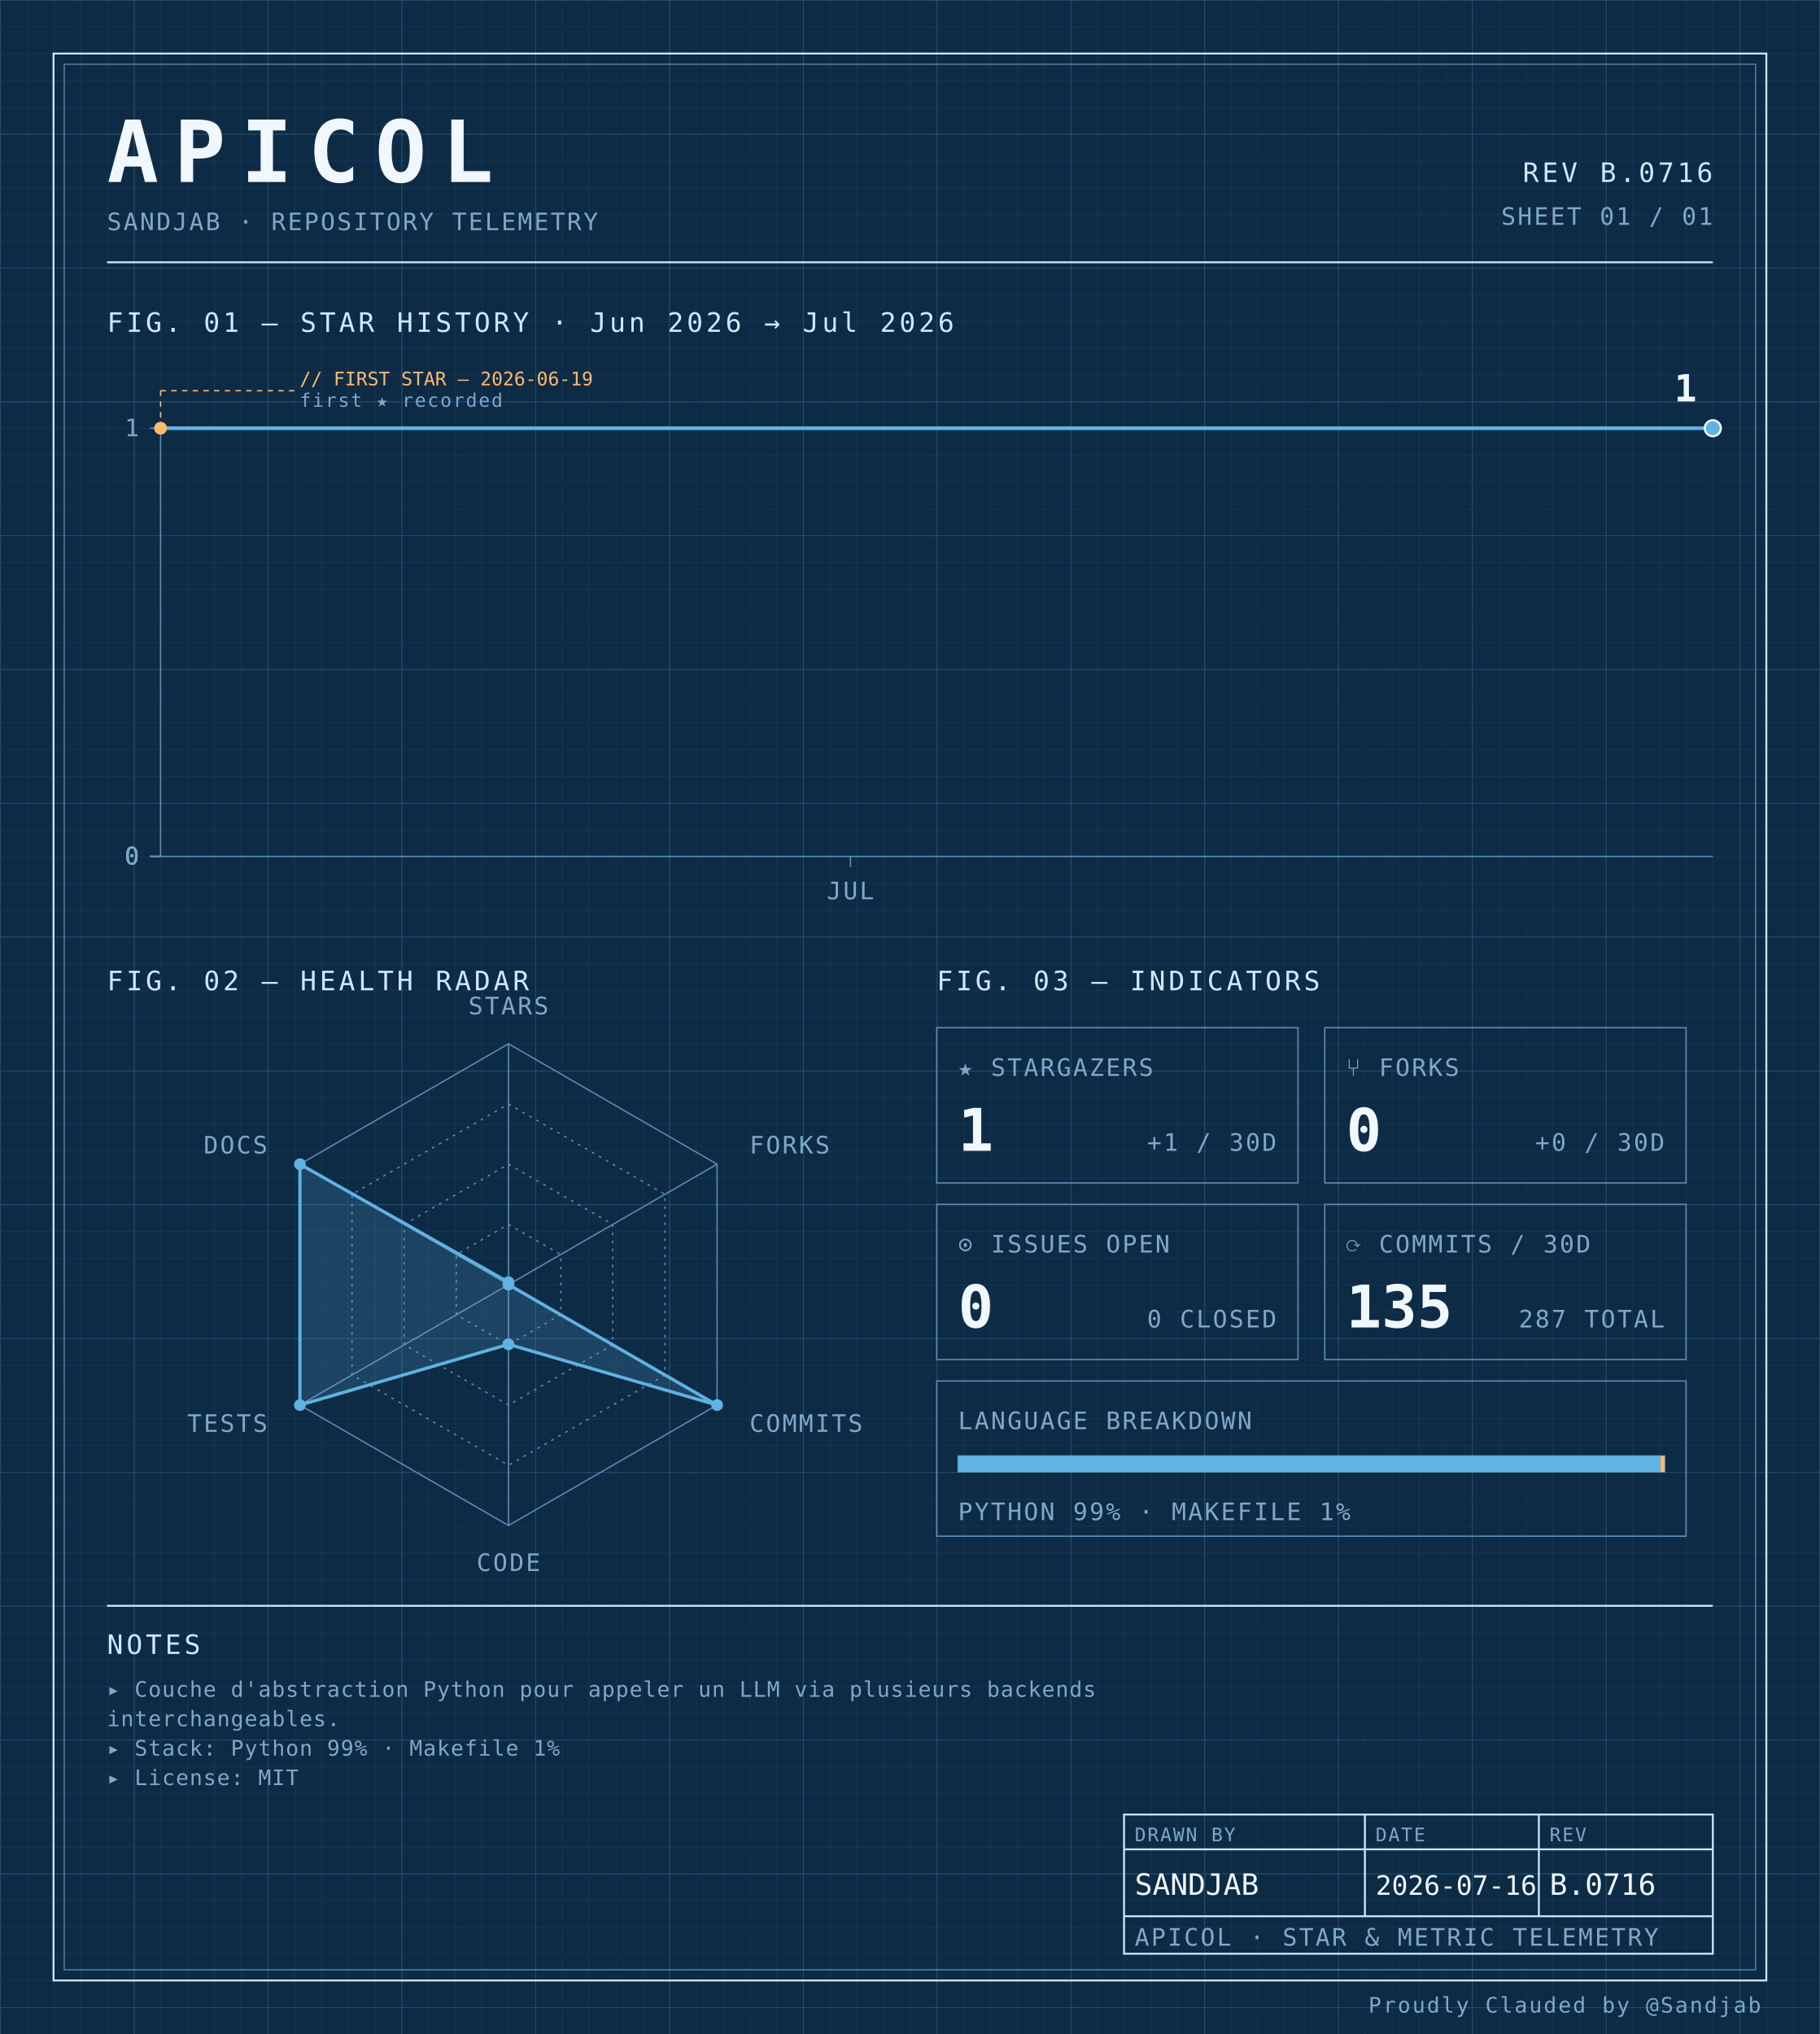
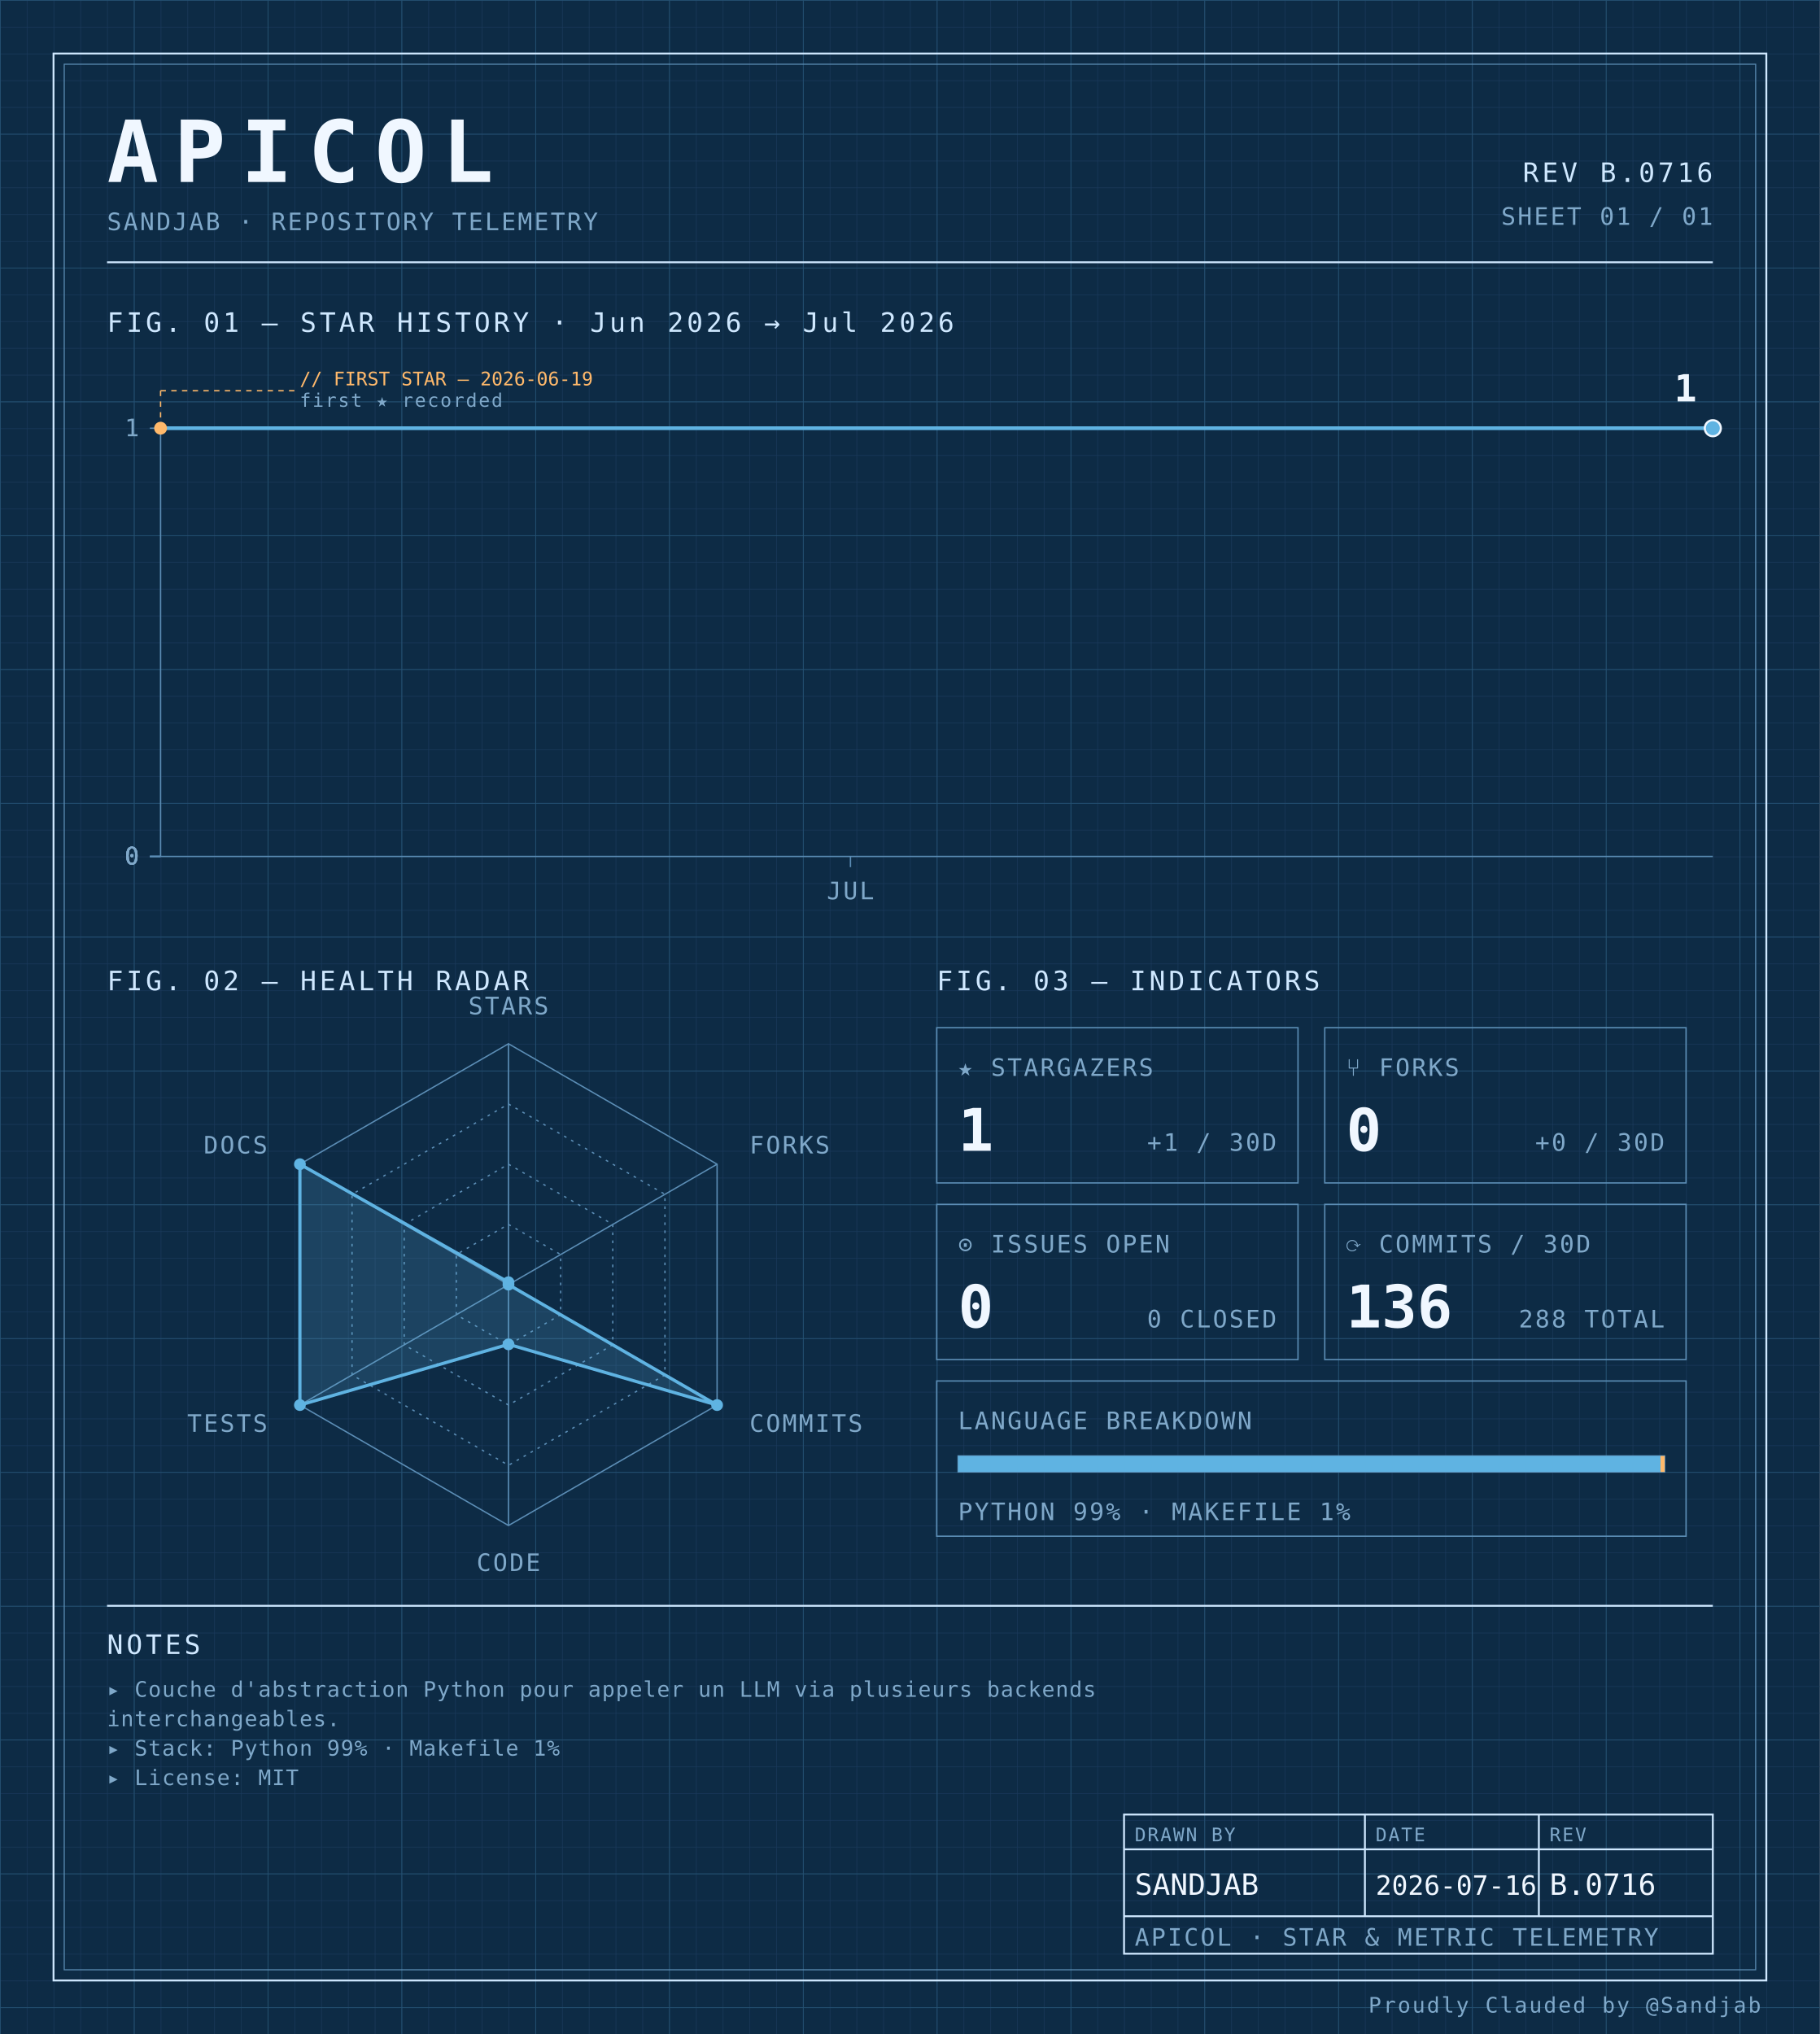
<svg xmlns="http://www.w3.org/2000/svg" width="100%" viewBox="0 0 680 760" role="img">
  <defs>
    <pattern id="grid-fine" width="10" height="10" patternUnits="userSpaceOnUse">
      <path d="M10 0H0V10" fill="none" stroke="#1a3a5c" stroke-width="0.4" />
    </pattern>
    <pattern id="grid-major" width="50" height="50" patternUnits="userSpaceOnUse">
      <path d="M50 0H0V50" fill="none" stroke="#245273" stroke-width="0.5" />
    </pattern>
  </defs>
  <rect x="0" y="0" width="680" height="760" fill="#0d2b45" />
  <rect x="0" y="0" width="680" height="760" fill="url(#grid-fine)" />
  <rect x="0" y="0" width="680" height="760" fill="url(#grid-major)" />
  <rect x="20" y="20" width="640" height="720" fill="none" stroke="#cfe8ff" stroke-width="0.7" />
  <rect x="24" y="24" width="632" height="712" fill="none" stroke="#5b8db5" stroke-width="0.4" />
  <text x="40" y="68" font-family="ui-monospace, 'SF Mono', 'JetBrains Mono', 'Cascadia Code', Consolas, monospace" font-size="32" font-weight="700" fill="#f0f7ff" text-anchor="start" letter-spacing="0.18em">APICOL</text>
  <text x="40" y="86" font-family="ui-monospace, 'SF Mono', 'JetBrains Mono', 'Cascadia Code', Consolas, monospace" font-size="9" font-weight="400" fill="#7fa8c9" text-anchor="start" letter-spacing="0.08em">SANDJAB · REPOSITORY TELEMETRY</text>
  <text x="640" y="68" font-family="ui-monospace, 'SF Mono', 'JetBrains Mono', 'Cascadia Code', Consolas, monospace" font-size="10" font-weight="400" fill="#cfe8ff" text-anchor="end" letter-spacing="0.12em">REV B.0716</text>
  <text x="640" y="84" font-family="ui-monospace, 'SF Mono', 'JetBrains Mono', 'Cascadia Code', Consolas, monospace" font-size="9" font-weight="400" fill="#7fa8c9" text-anchor="end" letter-spacing="0.08em">SHEET 01 / 01</text>
  <line x1="40" y1="98" x2="640" y2="98" stroke="#cfe8ff" stroke-width="0.7" />
  <text x="40" y="124" font-family="ui-monospace, 'SF Mono', 'JetBrains Mono', 'Cascadia Code', Consolas, monospace" font-size="10" font-weight="400" fill="#cfe8ff" text-anchor="start" letter-spacing="0.12em">FIG. 01 — STAR HISTORY · Jun 2026 → Jul 2026</text>
  <line x1="60" y1="160" x2="60" y2="320" stroke="#5b8db5" stroke-width="0.5" />
  <line x1="60" y1="320" x2="640" y2="320" stroke="#5b8db5" stroke-width="0.5" />
  <line x1="56" y1="320.0" x2="60" y2="320.0" stroke="#5b8db5" stroke-width="0.5" />
  <text x="52" y="323.0" font-family="ui-monospace, 'SF Mono', 'JetBrains Mono', 'Cascadia Code', Consolas, monospace" font-size="9" font-weight="400" fill="#7fa8c9" text-anchor="end" letter-spacing="0.08em">0</text>
  <line x1="56" y1="320.0" x2="60" y2="320.0" stroke="#5b8db5" stroke-width="0.5" />
  <text x="52" y="323.0" font-family="ui-monospace, 'SF Mono', 'JetBrains Mono', 'Cascadia Code', Consolas, monospace" font-size="9" font-weight="400" fill="#7fa8c9" text-anchor="end" letter-spacing="0.08em">0</text>
  <line x1="56" y1="320.0" x2="60" y2="320.0" stroke="#5b8db5" stroke-width="0.5" />
  <text x="52" y="323.0" font-family="ui-monospace, 'SF Mono', 'JetBrains Mono', 'Cascadia Code', Consolas, monospace" font-size="9" font-weight="400" fill="#7fa8c9" text-anchor="end" letter-spacing="0.08em">0</text>
  <line x1="56" y1="320.0" x2="60" y2="320.0" stroke="#5b8db5" stroke-width="0.5" />
  <text x="52" y="323.0" font-family="ui-monospace, 'SF Mono', 'JetBrains Mono', 'Cascadia Code', Consolas, monospace" font-size="9" font-weight="400" fill="#7fa8c9" text-anchor="end" letter-spacing="0.08em">0</text>
  <line x1="56" y1="160.0" x2="60" y2="160.0" stroke="#5b8db5" stroke-width="0.5" />
  <text x="52" y="163.0" font-family="ui-monospace, 'SF Mono', 'JetBrains Mono', 'Cascadia Code', Consolas, monospace" font-size="9" font-weight="400" fill="#7fa8c9" text-anchor="end" letter-spacing="0.08em">1</text>
  <line x1="317.778" y1="320" x2="317.778" y2="324" stroke="#5b8db5" stroke-width="0.5" />
  <text x="317.778" y="336" font-family="ui-monospace, 'SF Mono', 'JetBrains Mono', 'Cascadia Code', Consolas, monospace" font-size="9" font-weight="400" fill="#7fa8c9" text-anchor="middle" letter-spacing="0.08em">JUL</text>
  <path d="M 60.00,160.00 L 102.96,160.00 145.93,160.00 188.89,160.00 231.85,160.00 274.81,160.00 317.78,160.00 360.74,160.00 403.70,160.00 446.67,160.00 489.63,160.00 532.59,160.00 575.56,160.00 618.52,160.00 640.00,160.00" fill="none" stroke="#5fb3e2" stroke-width="1.4" stroke-linejoin="round" stroke-linecap="round" />
  <circle cx="60.0" cy="160.0" r="2.4" fill="#ffb96b" />
  <line x1="60.0" y1="160.0" x2="60.0" y2="146" stroke="#ffb96b" stroke-width="0.5" stroke-dasharray="2,2" fill="none" />
  <line x1="60.0" y1="146" x2="110.0" y2="146" stroke="#ffb96b" stroke-width="0.5" stroke-dasharray="2,2" fill="none" />
  <text x="112.0" y="144" font-family="ui-monospace, 'SF Mono', 'JetBrains Mono', 'Cascadia Code', Consolas, monospace" font-size="7" font-weight="400" fill="#ffb96b" text-anchor="start" letter-spacing="normal">// FIRST STAR — 2026-06-19</text>
  <text x="112.0" y="152" font-family="ui-monospace, 'SF Mono', 'JetBrains Mono', 'Cascadia Code', Consolas, monospace" font-size="7" font-weight="400" fill="#7fa8c9" text-anchor="start" letter-spacing="0.08em">first ★ recorded</text>
  <circle cx="640.0" cy="160.0" r="3" fill="#5fb3e2" stroke="#f0f7ff" stroke-width="0.8" />
  <text x="634.0" y="150.0" font-family="ui-monospace, 'SF Mono', 'JetBrains Mono', 'Cascadia Code', Consolas, monospace" font-size="14" font-weight="700" fill="#f0f7ff" text-anchor="end" letter-spacing="normal">1</text>
  <text x="40" y="370" font-family="ui-monospace, 'SF Mono', 'JetBrains Mono', 'Cascadia Code', Consolas, monospace" font-size="10" font-weight="400" fill="#cfe8ff" text-anchor="start" letter-spacing="0.12em">FIG. 02 — HEALTH RADAR</text>
  <g transform="translate(190 480)">
    <polygon points="0.00,-90.00 77.94,-45.00 77.94,45.00 0.00,90.00 -77.94,45.00 -77.94,-45.00" fill="none" stroke="#5b8db5" stroke-width="0.5" />
    <polygon points="0.00,-67.50 58.46,-33.75 58.46,33.75 0.00,67.50 -58.46,33.75 -58.46,-33.75" fill="none" stroke="#5b8db5" stroke-width="0.5" stroke-dasharray="1,2" />
    <polygon points="0.00,-45.00 38.97,-22.50 38.97,22.50 0.00,45.00 -38.97,22.50 -38.97,-22.50" fill="none" stroke="#5b8db5" stroke-width="0.5" stroke-dasharray="1,2" />
    <polygon points="0.00,-22.50 19.49,-11.25 19.49,11.25 0.00,22.50 -19.49,11.25 -19.49,-11.25" fill="none" stroke="#5b8db5" stroke-width="0.5" stroke-dasharray="1,2" />
    <line x1="0" y1="0" x2="0.00" y2="-90.00" stroke="#5b8db5" stroke-width="0.5" />
    <line x1="0" y1="0" x2="77.94" y2="-45.00" stroke="#5b8db5" stroke-width="0.5" />
    <line x1="0" y1="0" x2="77.94" y2="45.00" stroke="#5b8db5" stroke-width="0.5" />
    <line x1="0" y1="0" x2="0.00" y2="90.00" stroke="#5b8db5" stroke-width="0.5" />
    <line x1="0" y1="0" x2="-77.94" y2="45.00" stroke="#5b8db5" stroke-width="0.5" />
    <line x1="0" y1="0" x2="-77.94" y2="-45.00" stroke="#5b8db5" stroke-width="0.5" />
    <polygon points="0.00,-0.90 0.00,0.00 77.94,45.00 0.00,22.31 -77.94,45.00 -77.94,-45.00" fill="#5fb3e2" fill-opacity="0.18" stroke="#5fb3e2" stroke-width="1.2" />
    <circle cx="0.00" cy="-0.90" r="2.2" fill="#5fb3e2" />
    <circle cx="0.00" cy="0.00" r="2.2" fill="#5fb3e2" />
    <circle cx="77.94" cy="45.00" r="2.2" fill="#5fb3e2" />
    <circle cx="0.00" cy="22.31" r="2.2" fill="#5fb3e2" />
    <circle cx="-77.94" cy="45.00" r="2.2" fill="#5fb3e2" />
    <circle cx="-77.94" cy="-45.00" r="2.2" fill="#5fb3e2" />
    <text x="6.3681633555662356e-15" y="-101" font-family="ui-monospace, 'SF Mono', 'JetBrains Mono', 'Cascadia Code', Consolas, monospace" font-size="9" font-weight="400" fill="#7fa8c9" text-anchor="middle" letter-spacing="0.08em">STARS</text>
    <text x="90.067" y="-49" font-family="ui-monospace, 'SF Mono', 'JetBrains Mono', 'Cascadia Code', Consolas, monospace" font-size="9" font-weight="400" fill="#7fa8c9" text-anchor="start" letter-spacing="0.08em">FORKS</text>
    <text x="90.067" y="55" font-family="ui-monospace, 'SF Mono', 'JetBrains Mono', 'Cascadia Code', Consolas, monospace" font-size="9" font-weight="400" fill="#7fa8c9" text-anchor="start" letter-spacing="0.08em">COMMITS</text>
    <text x="6.3681633555662356e-15" y="107" font-family="ui-monospace, 'SF Mono', 'JetBrains Mono', 'Cascadia Code', Consolas, monospace" font-size="9" font-weight="400" fill="#7fa8c9" text-anchor="middle" letter-spacing="0.08em">CODE</text>
    <text x="-90.067" y="55" font-family="ui-monospace, 'SF Mono', 'JetBrains Mono', 'Cascadia Code', Consolas, monospace" font-size="9" font-weight="400" fill="#7fa8c9" text-anchor="end" letter-spacing="0.08em">TESTS</text>
    <text x="-90.067" y="-49" font-family="ui-monospace, 'SF Mono', 'JetBrains Mono', 'Cascadia Code', Consolas, monospace" font-size="9" font-weight="400" fill="#7fa8c9" text-anchor="end" letter-spacing="0.08em">DOCS</text>
  </g>
  <text x="350" y="370" font-family="ui-monospace, 'SF Mono', 'JetBrains Mono', 'Cascadia Code', Consolas, monospace" font-size="10" font-weight="400" fill="#cfe8ff" text-anchor="start" letter-spacing="0.12em">FIG. 03 — INDICATORS</text>
  <rect x="350" y="384" width="135" height="58" fill="none" stroke="#5b8db5" stroke-width="0.5" />
  <text x="358" y="402" font-family="ui-monospace, 'SF Mono', 'JetBrains Mono', 'Cascadia Code', Consolas, monospace" font-size="9" font-weight="400" fill="#7fa8c9" text-anchor="start" letter-spacing="0.08em">★ STARGAZERS</text>
  <text x="358" y="430" font-family="ui-monospace, 'SF Mono', 'JetBrains Mono', 'Cascadia Code', Consolas, monospace" font-size="22" font-weight="700" fill="#f0f7ff" text-anchor="start" letter-spacing="normal">1</text>
  <text x="477" y="430" font-family="ui-monospace, 'SF Mono', 'JetBrains Mono', 'Cascadia Code', Consolas, monospace" font-size="9" font-weight="400" fill="#7fa8c9" text-anchor="end" letter-spacing="0.08em">+1 / 30D</text>
  <rect x="495" y="384" width="135" height="58" fill="none" stroke="#5b8db5" stroke-width="0.5" />
  <text x="503" y="402" font-family="ui-monospace, 'SF Mono', 'JetBrains Mono', 'Cascadia Code', Consolas, monospace" font-size="9" font-weight="400" fill="#7fa8c9" text-anchor="start" letter-spacing="0.08em">⑂ FORKS</text>
  <text x="503" y="430" font-family="ui-monospace, 'SF Mono', 'JetBrains Mono', 'Cascadia Code', Consolas, monospace" font-size="22" font-weight="700" fill="#f0f7ff" text-anchor="start" letter-spacing="normal">0</text>
  <text x="622" y="430" font-family="ui-monospace, 'SF Mono', 'JetBrains Mono', 'Cascadia Code', Consolas, monospace" font-size="9" font-weight="400" fill="#7fa8c9" text-anchor="end" letter-spacing="0.08em">+0 / 30D</text>
  <rect x="350" y="450" width="135" height="58" fill="none" stroke="#5b8db5" stroke-width="0.5" />
  <text x="358" y="468" font-family="ui-monospace, 'SF Mono', 'JetBrains Mono', 'Cascadia Code', Consolas, monospace" font-size="9" font-weight="400" fill="#7fa8c9" text-anchor="start" letter-spacing="0.08em">⊙ ISSUES OPEN</text>
  <text x="358" y="496" font-family="ui-monospace, 'SF Mono', 'JetBrains Mono', 'Cascadia Code', Consolas, monospace" font-size="22" font-weight="700" fill="#f0f7ff" text-anchor="start" letter-spacing="normal">0</text>
  <text x="477" y="496" font-family="ui-monospace, 'SF Mono', 'JetBrains Mono', 'Cascadia Code', Consolas, monospace" font-size="9" font-weight="400" fill="#7fa8c9" text-anchor="end" letter-spacing="0.08em">0 CLOSED</text>
  <rect x="495" y="450" width="135" height="58" fill="none" stroke="#5b8db5" stroke-width="0.5" />
  <text x="503" y="468" font-family="ui-monospace, 'SF Mono', 'JetBrains Mono', 'Cascadia Code', Consolas, monospace" font-size="9" font-weight="400" fill="#7fa8c9" text-anchor="start" letter-spacing="0.08em">⟳ COMMITS / 30D</text>
-   <text x="503" y="496" font-family="ui-monospace, 'SF Mono', 'JetBrains Mono', 'Cascadia Code', Consolas, monospace" font-size="22" font-weight="700" fill="#f0f7ff" text-anchor="start" letter-spacing="normal">135</text>
-   <text x="622" y="496" font-family="ui-monospace, 'SF Mono', 'JetBrains Mono', 'Cascadia Code', Consolas, monospace" font-size="9" font-weight="400" fill="#7fa8c9" text-anchor="end" letter-spacing="0.08em">287 TOTAL</text>
+   <text x="503" y="496" font-family="ui-monospace, 'SF Mono', 'JetBrains Mono', 'Cascadia Code', Consolas, monospace" font-size="22" font-weight="700" fill="#f0f7ff" text-anchor="start" letter-spacing="normal">136</text>
+   <text x="622" y="496" font-family="ui-monospace, 'SF Mono', 'JetBrains Mono', 'Cascadia Code', Consolas, monospace" font-size="9" font-weight="400" fill="#7fa8c9" text-anchor="end" letter-spacing="0.08em">288 TOTAL</text>
  <rect x="350" y="516" width="280" height="58" fill="none" stroke="#5b8db5" stroke-width="0.5" />
  <text x="358" y="534" font-family="ui-monospace, 'SF Mono', 'JetBrains Mono', 'Cascadia Code', Consolas, monospace" font-size="9" font-weight="400" fill="#7fa8c9" text-anchor="start" letter-spacing="0.08em">LANGUAGE BREAKDOWN</text>
  <rect x="358" y="544" width="264" height="6" fill="none" stroke="#5b8db5" stroke-width="0.5" />
  <rect x="358" y="544" width="262.46" height="6" fill="#5fb3e2" />
  <rect x="620.456" y="544" width="1.54" height="6" fill="#ffb96b" />
  <text x="358" y="568" font-family="ui-monospace, 'SF Mono', 'JetBrains Mono', 'Cascadia Code', Consolas, monospace" font-size="9" font-weight="400" fill="#7fa8c9" text-anchor="start" letter-spacing="0.08em">PYTHON 99% · MAKEFILE 1%</text>
  <line x1="40" y1="600" x2="640" y2="600" stroke="#cfe8ff" stroke-width="0.7" />
  <text x="40" y="618" font-family="ui-monospace, 'SF Mono', 'JetBrains Mono', 'Cascadia Code', Consolas, monospace" font-size="10" font-weight="400" fill="#cfe8ff" text-anchor="start" letter-spacing="0.12em">NOTES</text>
  <text x="40" y="634" font-family="ui-monospace, 'SF Mono', 'JetBrains Mono', 'Cascadia Code', Consolas, monospace" font-size="8" font-weight="400" fill="#7fa8c9" text-anchor="start" letter-spacing="0.04em">▸ Couche d'abstraction Python pour appeler un LLM via plusieurs backends</text>
  <text x="40" y="645" font-family="ui-monospace, 'SF Mono', 'JetBrains Mono', 'Cascadia Code', Consolas, monospace" font-size="8" font-weight="400" fill="#7fa8c9" text-anchor="start" letter-spacing="0.04em">  interchangeables.</text>
  <text x="40" y="656" font-family="ui-monospace, 'SF Mono', 'JetBrains Mono', 'Cascadia Code', Consolas, monospace" font-size="8" font-weight="400" fill="#7fa8c9" text-anchor="start" letter-spacing="0.04em">▸ Stack: Python 99% · Makefile 1%</text>
  <text x="40" y="667" font-family="ui-monospace, 'SF Mono', 'JetBrains Mono', 'Cascadia Code', Consolas, monospace" font-size="8" font-weight="400" fill="#7fa8c9" text-anchor="start" letter-spacing="0.04em">▸ License: MIT</text>
  <rect x="420" y="678" width="220" height="52" fill="none" stroke="#cfe8ff" stroke-width="0.7" />
  <line x1="420" y1="691" x2="640" y2="691" stroke="#cfe8ff" stroke-width="0.7" />
  <line x1="420" y1="716" x2="640" y2="716" stroke="#cfe8ff" stroke-width="0.7" />
  <line x1="510" y1="678" x2="510" y2="716" stroke="#cfe8ff" stroke-width="0.7" />
  <line x1="575" y1="678" x2="575" y2="716" stroke="#cfe8ff" stroke-width="0.7" />
  <text x="424" y="688" font-family="ui-monospace, 'SF Mono', 'JetBrains Mono', 'Cascadia Code', Consolas, monospace" font-size="7" font-weight="400" fill="#7fa8c9" text-anchor="start" letter-spacing="0.08em">DRAWN BY</text>
  <text x="514" y="688" font-family="ui-monospace, 'SF Mono', 'JetBrains Mono', 'Cascadia Code', Consolas, monospace" font-size="7" font-weight="400" fill="#7fa8c9" text-anchor="start" letter-spacing="0.08em">DATE</text>
  <text x="579" y="688" font-family="ui-monospace, 'SF Mono', 'JetBrains Mono', 'Cascadia Code', Consolas, monospace" font-size="7" font-weight="400" fill="#7fa8c9" text-anchor="start" letter-spacing="0.08em">REV</text>
  <text x="424" y="708" font-family="ui-monospace, 'SF Mono', 'JetBrains Mono', 'Cascadia Code', Consolas, monospace" font-size="11" font-weight="400" fill="#f0f7ff" text-anchor="start" letter-spacing="normal">SANDJAB</text>
  <text x="514" y="708" font-family="ui-monospace, 'SF Mono', 'JetBrains Mono', 'Cascadia Code', Consolas, monospace" font-size="10" font-weight="400" fill="#f0f7ff" text-anchor="start" letter-spacing="normal">2026-07-16</text>
  <text x="579" y="708" font-family="ui-monospace, 'SF Mono', 'JetBrains Mono', 'Cascadia Code', Consolas, monospace" font-size="11" font-weight="400" fill="#f0f7ff" text-anchor="start" letter-spacing="normal">B.0716</text>
  <text x="424" y="727" font-family="ui-monospace, 'SF Mono', 'JetBrains Mono', 'Cascadia Code', Consolas, monospace" font-size="9" font-weight="400" fill="#7fa8c9" text-anchor="start" letter-spacing="0.08em">APICOL · STAR &amp; METRIC TELEMETRY</text>
  <text x="658" y="752" font-family="ui-monospace, 'SF Mono', 'JetBrains Mono', 'Cascadia Code', Consolas, monospace" font-size="8" font-weight="400" fill="#7fa8c9" text-anchor="end" letter-spacing="0.08em">Proudly Clauded by @Sandjab</text>
</svg>
